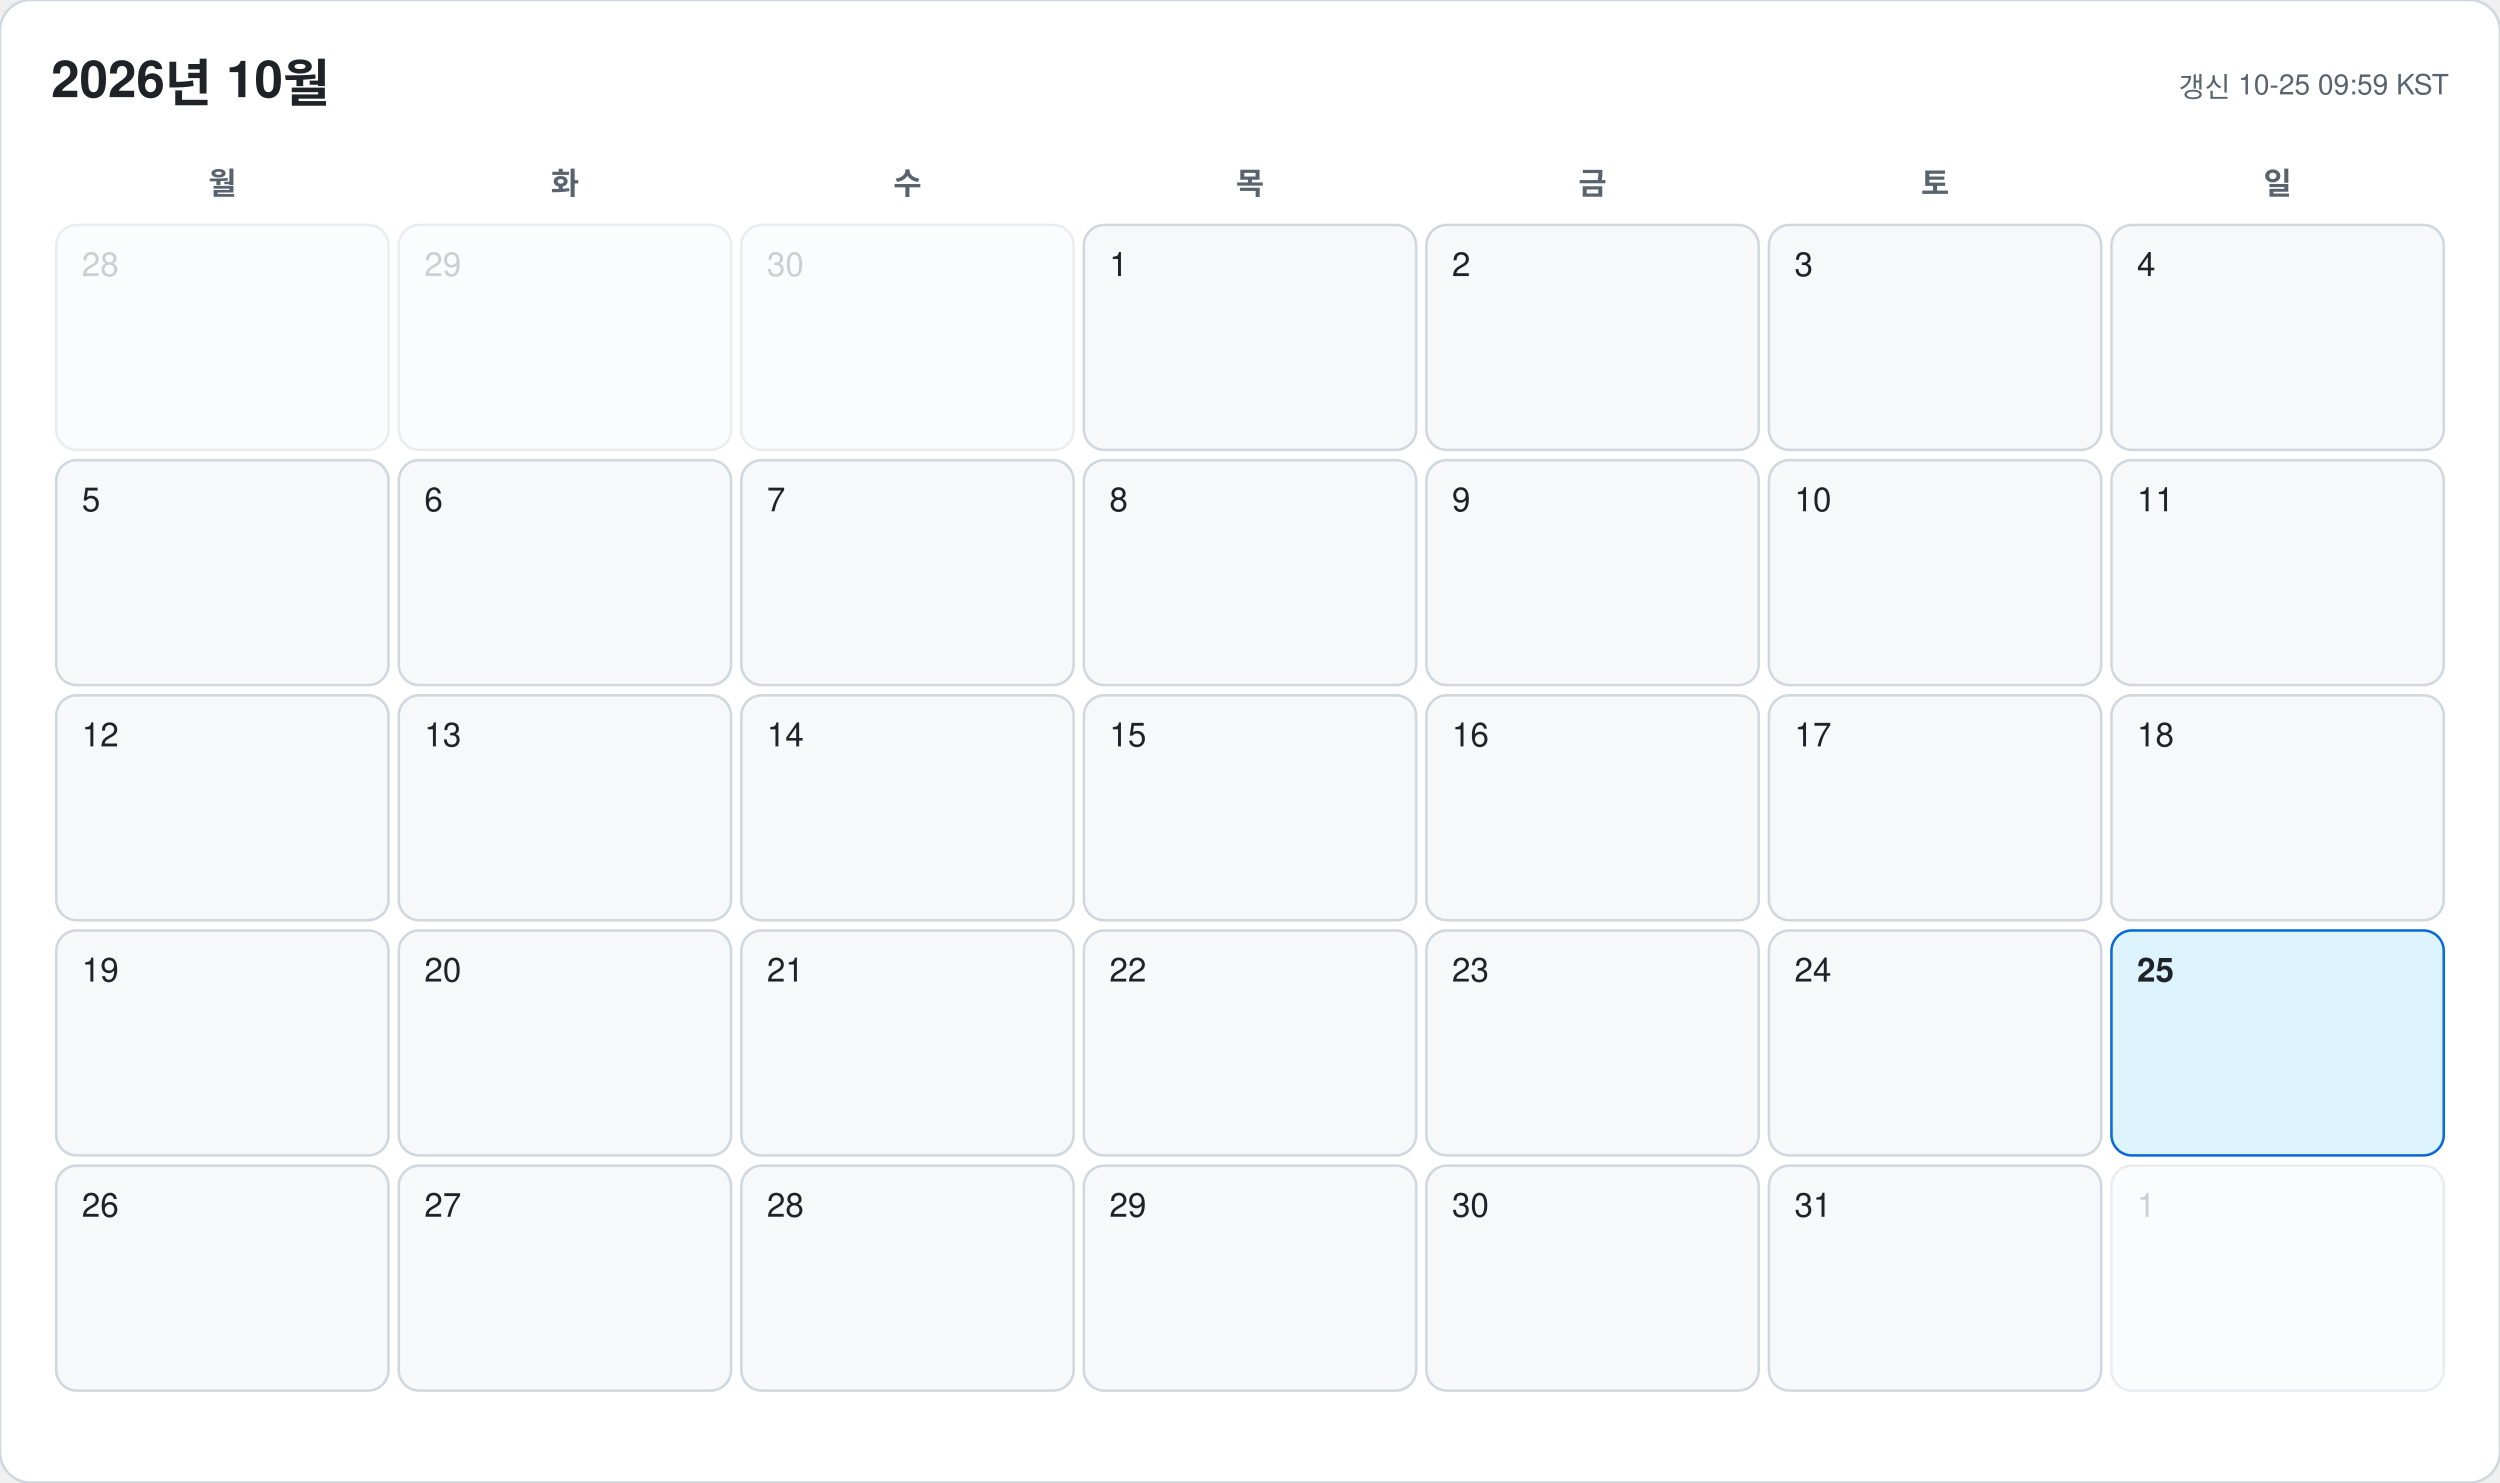
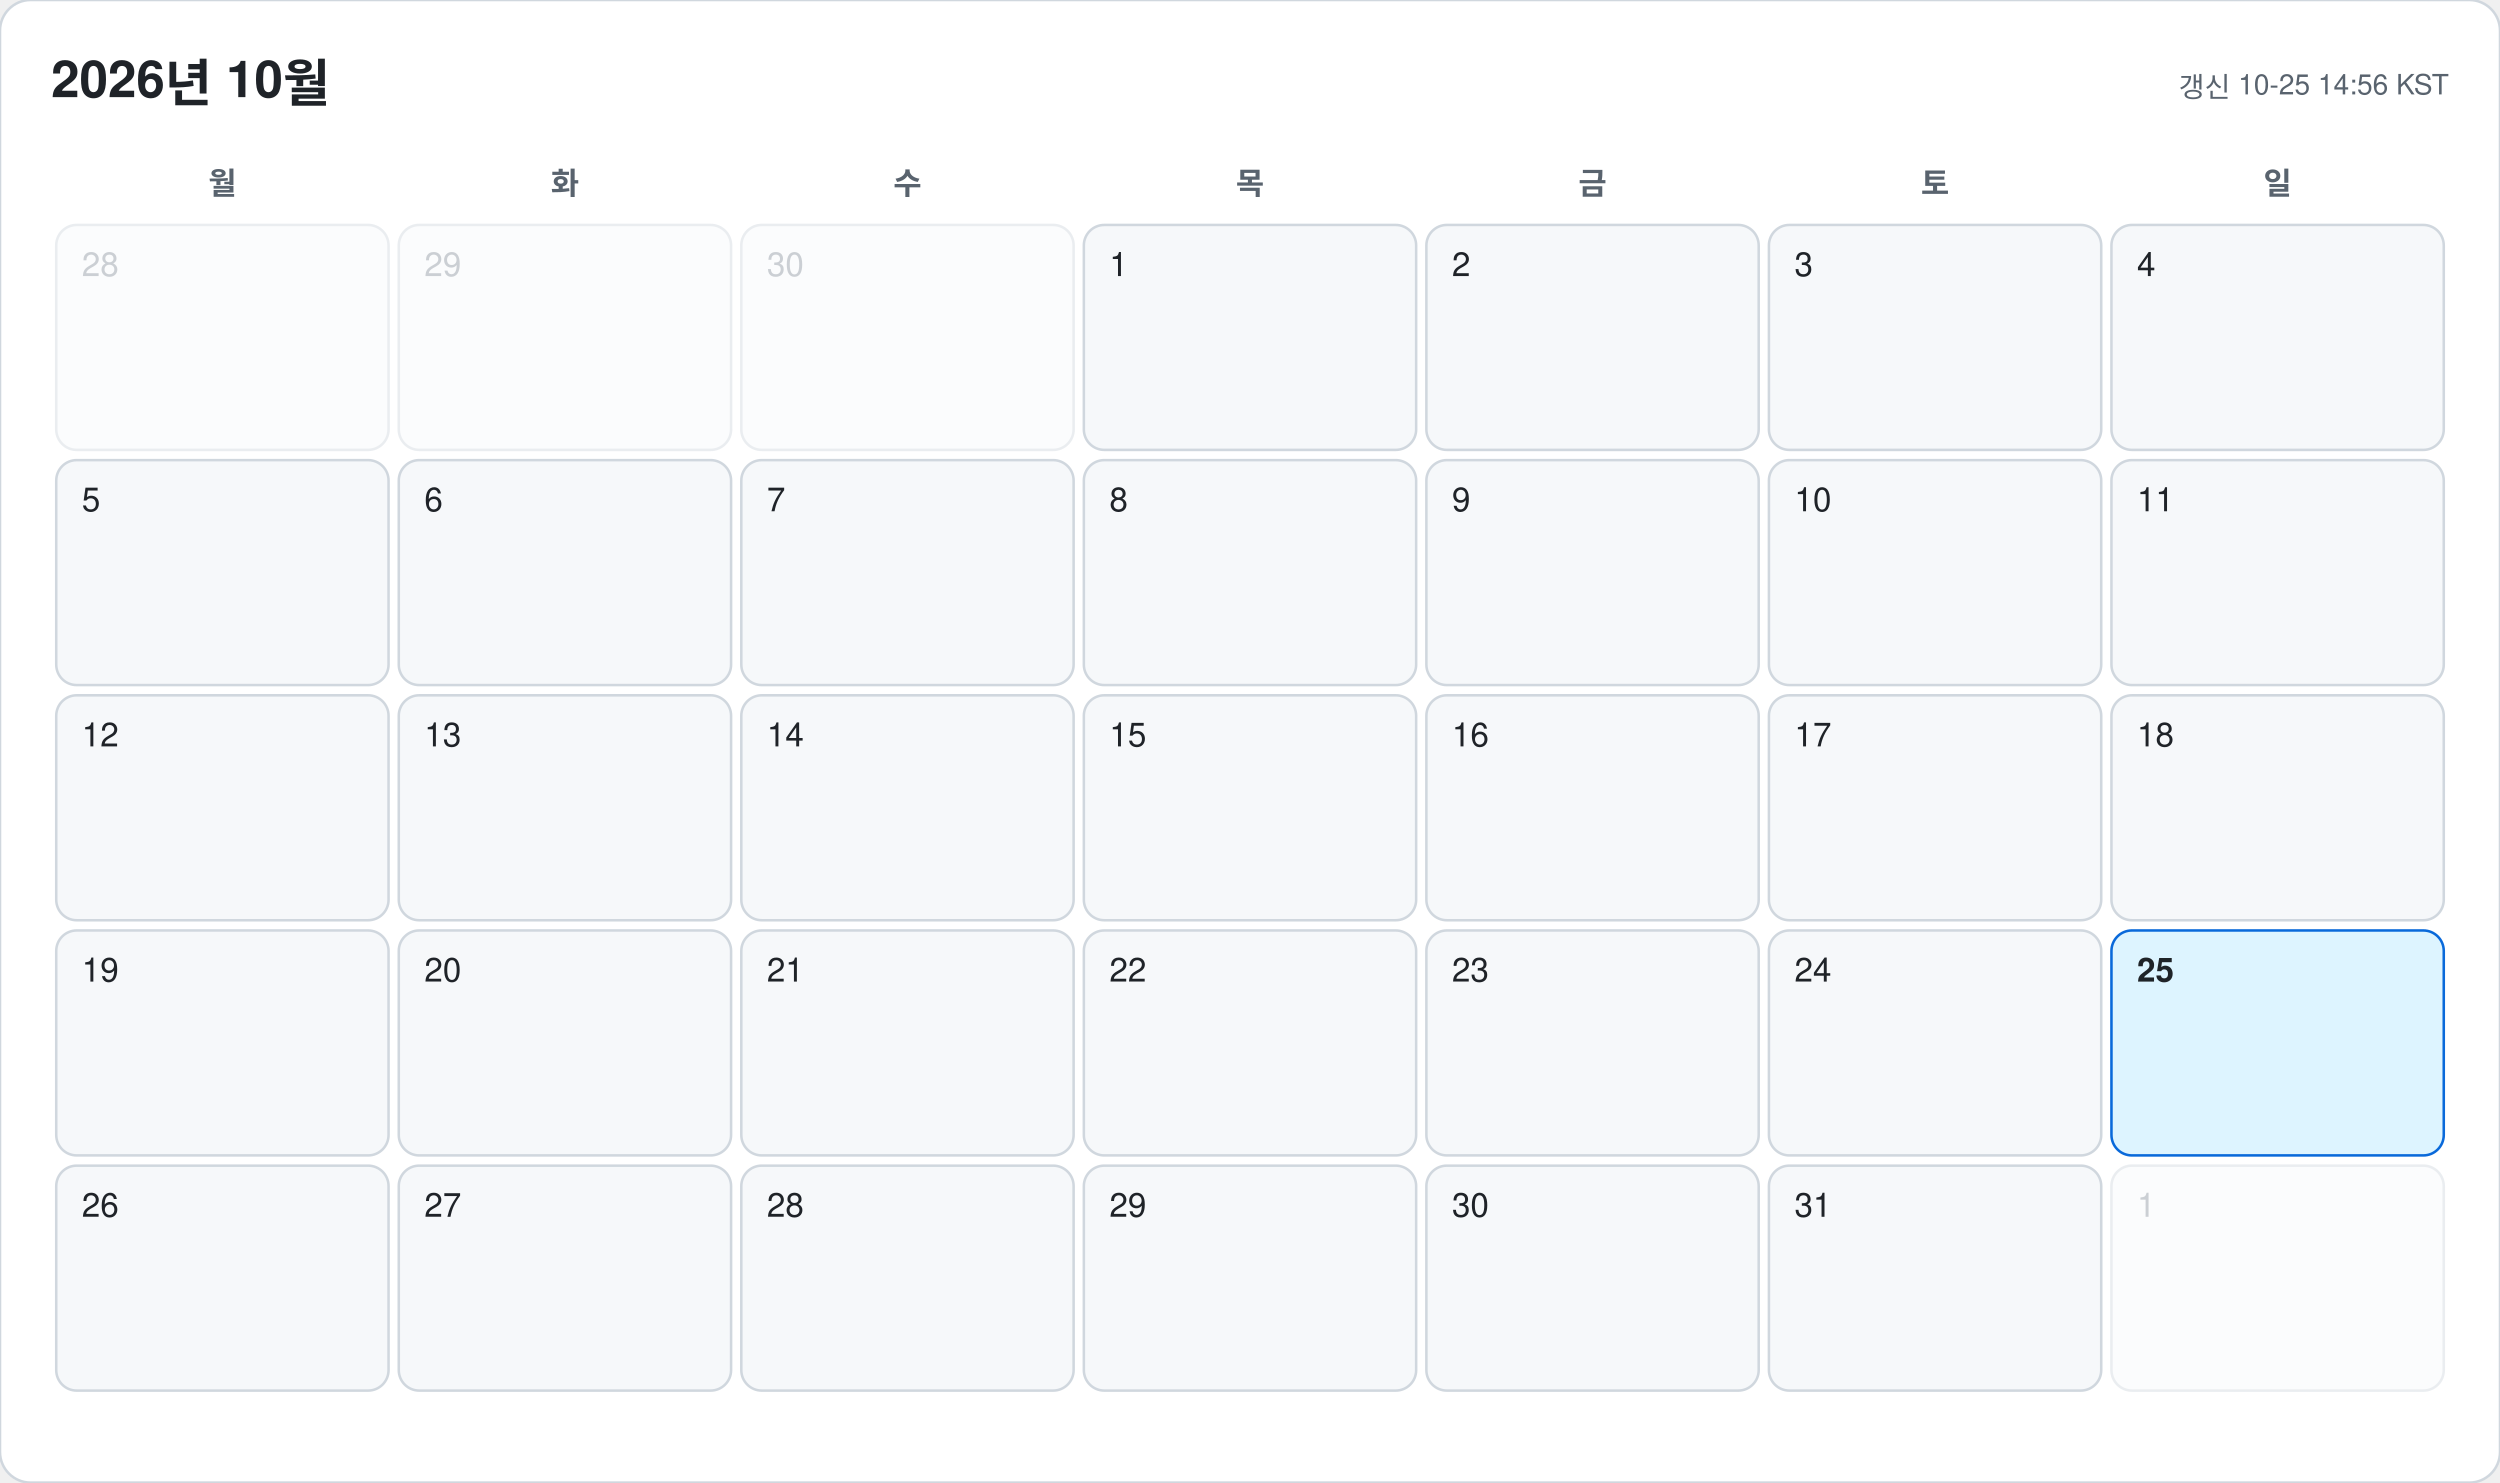
<svg xmlns="http://www.w3.org/2000/svg" width="978" height="580" viewBox="0 0 978 580" font-family="-apple-system, BlinkMacSystemFont, 'Segoe UI', 'Malgun Gothic', 'Apple SD Gothic Neo', 'Noto Sans KR', Helvetica, Arial, sans-serif">
  <rect width="978" height="580" rx="12" fill="#ffffff" stroke="#d0d7de" />
  <text x="20" y="38" font-size="20" font-weight="700" fill="#1f2328">2026년 10월</text>
-   <text x="958" y="38" font-size="11" text-anchor="end" fill="#59636e">갱신 10-25 09:59 KST</text>
+   <text x="958" y="38" font-size="11" text-anchor="end" fill="#59636e">갱신 10-25 14:56 KST</text>
  <text x="87" y="76" font-size="12" font-weight="600" text-anchor="middle" fill="#59636e">월</text>
  <text x="221" y="76" font-size="12" font-weight="600" text-anchor="middle" fill="#59636e">화</text>
  <text x="355" y="76" font-size="12" font-weight="600" text-anchor="middle" fill="#59636e">수</text>
  <text x="489" y="76" font-size="12" font-weight="600" text-anchor="middle" fill="#59636e">목</text>
  <text x="623" y="76" font-size="12" font-weight="600" text-anchor="middle" fill="#59636e">금</text>
  <text x="757" y="76" font-size="12" font-weight="600" text-anchor="middle" fill="#59636e">토</text>
  <text x="891" y="76" font-size="12" font-weight="600" text-anchor="middle" fill="#59636e">일</text>
  <g opacity="0.45">
    <rect x="22" y="88" width="130" height="88" rx="8" fill="#f6f8fa" stroke="#d0d7de" />
    <text x="32" y="108" font-size="13" font-weight="500" fill="#8c959f">28</text>
  </g>
  <g opacity="0.45">
    <rect x="156" y="88" width="130" height="88" rx="8" fill="#f6f8fa" stroke="#d0d7de" />
    <text x="166" y="108" font-size="13" font-weight="500" fill="#8c959f">29</text>
  </g>
  <g opacity="0.45">
    <rect x="290" y="88" width="130" height="88" rx="8" fill="#f6f8fa" stroke="#d0d7de" />
    <text x="300" y="108" font-size="13" font-weight="500" fill="#8c959f">30</text>
  </g>
  <g opacity="1">
    <rect x="424" y="88" width="130" height="88" rx="8" fill="#f6f8fa" stroke="#d0d7de" />
    <text x="434" y="108" font-size="13" font-weight="500" fill="#1f2328">1</text>
  </g>
  <g opacity="1">
    <rect x="558" y="88" width="130" height="88" rx="8" fill="#f6f8fa" stroke="#d0d7de" />
    <text x="568" y="108" font-size="13" font-weight="500" fill="#1f2328">2</text>
  </g>
  <g opacity="1">
    <rect x="692" y="88" width="130" height="88" rx="8" fill="#f6f8fa" stroke="#d0d7de" />
    <text x="702" y="108" font-size="13" font-weight="500" fill="#1f2328">3</text>
  </g>
  <g opacity="1">
    <rect x="826" y="88" width="130" height="88" rx="8" fill="#f6f8fa" stroke="#d0d7de" />
    <text x="836" y="108" font-size="13" font-weight="500" fill="#1f2328">4</text>
  </g>
  <g opacity="1">
    <rect x="22" y="180" width="130" height="88" rx="8" fill="#f6f8fa" stroke="#d0d7de" />
    <text x="32" y="200" font-size="13" font-weight="500" fill="#1f2328">5</text>
  </g>
  <g opacity="1">
    <rect x="156" y="180" width="130" height="88" rx="8" fill="#f6f8fa" stroke="#d0d7de" />
    <text x="166" y="200" font-size="13" font-weight="500" fill="#1f2328">6</text>
  </g>
  <g opacity="1">
    <rect x="290" y="180" width="130" height="88" rx="8" fill="#f6f8fa" stroke="#d0d7de" />
    <text x="300" y="200" font-size="13" font-weight="500" fill="#1f2328">7</text>
  </g>
  <g opacity="1">
    <rect x="424" y="180" width="130" height="88" rx="8" fill="#f6f8fa" stroke="#d0d7de" />
    <text x="434" y="200" font-size="13" font-weight="500" fill="#1f2328">8</text>
  </g>
  <g opacity="1">
    <rect x="558" y="180" width="130" height="88" rx="8" fill="#f6f8fa" stroke="#d0d7de" />
    <text x="568" y="200" font-size="13" font-weight="500" fill="#1f2328">9</text>
  </g>
  <g opacity="1">
    <rect x="692" y="180" width="130" height="88" rx="8" fill="#f6f8fa" stroke="#d0d7de" />
    <text x="702" y="200" font-size="13" font-weight="500" fill="#1f2328">10</text>
  </g>
  <g opacity="1">
    <rect x="826" y="180" width="130" height="88" rx="8" fill="#f6f8fa" stroke="#d0d7de" />
    <text x="836" y="200" font-size="13" font-weight="500" fill="#1f2328">11</text>
  </g>
  <g opacity="1">
    <rect x="22" y="272" width="130" height="88" rx="8" fill="#f6f8fa" stroke="#d0d7de" />
    <text x="32" y="292" font-size="13" font-weight="500" fill="#1f2328">12</text>
  </g>
  <g opacity="1">
    <rect x="156" y="272" width="130" height="88" rx="8" fill="#f6f8fa" stroke="#d0d7de" />
    <text x="166" y="292" font-size="13" font-weight="500" fill="#1f2328">13</text>
  </g>
  <g opacity="1">
    <rect x="290" y="272" width="130" height="88" rx="8" fill="#f6f8fa" stroke="#d0d7de" />
    <text x="300" y="292" font-size="13" font-weight="500" fill="#1f2328">14</text>
  </g>
  <g opacity="1">
    <rect x="424" y="272" width="130" height="88" rx="8" fill="#f6f8fa" stroke="#d0d7de" />
    <text x="434" y="292" font-size="13" font-weight="500" fill="#1f2328">15</text>
  </g>
  <g opacity="1">
    <rect x="558" y="272" width="130" height="88" rx="8" fill="#f6f8fa" stroke="#d0d7de" />
    <text x="568" y="292" font-size="13" font-weight="500" fill="#1f2328">16</text>
  </g>
  <g opacity="1">
    <rect x="692" y="272" width="130" height="88" rx="8" fill="#f6f8fa" stroke="#d0d7de" />
    <text x="702" y="292" font-size="13" font-weight="500" fill="#1f2328">17</text>
  </g>
  <g opacity="1">
    <rect x="826" y="272" width="130" height="88" rx="8" fill="#f6f8fa" stroke="#d0d7de" />
    <text x="836" y="292" font-size="13" font-weight="500" fill="#1f2328">18</text>
  </g>
  <g opacity="1">
    <rect x="22" y="364" width="130" height="88" rx="8" fill="#f6f8fa" stroke="#d0d7de" />
    <text x="32" y="384" font-size="13" font-weight="500" fill="#1f2328">19</text>
  </g>
  <g opacity="1">
    <rect x="156" y="364" width="130" height="88" rx="8" fill="#f6f8fa" stroke="#d0d7de" />
    <text x="166" y="384" font-size="13" font-weight="500" fill="#1f2328">20</text>
  </g>
  <g opacity="1">
    <rect x="290" y="364" width="130" height="88" rx="8" fill="#f6f8fa" stroke="#d0d7de" />
    <text x="300" y="384" font-size="13" font-weight="500" fill="#1f2328">21</text>
  </g>
  <g opacity="1">
    <rect x="424" y="364" width="130" height="88" rx="8" fill="#f6f8fa" stroke="#d0d7de" />
    <text x="434" y="384" font-size="13" font-weight="500" fill="#1f2328">22</text>
  </g>
  <g opacity="1">
    <rect x="558" y="364" width="130" height="88" rx="8" fill="#f6f8fa" stroke="#d0d7de" />
    <text x="568" y="384" font-size="13" font-weight="500" fill="#1f2328">23</text>
  </g>
  <g opacity="1">
    <rect x="692" y="364" width="130" height="88" rx="8" fill="#f6f8fa" stroke="#d0d7de" />
    <text x="702" y="384" font-size="13" font-weight="500" fill="#1f2328">24</text>
  </g>
  <g opacity="1">
    <rect x="826" y="364" width="130" height="88" rx="8" fill="#ddf4ff" stroke="#0969da" />
    <text x="836" y="384" font-size="13" font-weight="700" fill="#1f2328">25</text>
  </g>
  <g opacity="1">
    <rect x="22" y="456" width="130" height="88" rx="8" fill="#f6f8fa" stroke="#d0d7de" />
    <text x="32" y="476" font-size="13" font-weight="500" fill="#1f2328">26</text>
  </g>
  <g opacity="1">
    <rect x="156" y="456" width="130" height="88" rx="8" fill="#f6f8fa" stroke="#d0d7de" />
    <text x="166" y="476" font-size="13" font-weight="500" fill="#1f2328">27</text>
  </g>
  <g opacity="1">
    <rect x="290" y="456" width="130" height="88" rx="8" fill="#f6f8fa" stroke="#d0d7de" />
    <text x="300" y="476" font-size="13" font-weight="500" fill="#1f2328">28</text>
  </g>
  <g opacity="1">
    <rect x="424" y="456" width="130" height="88" rx="8" fill="#f6f8fa" stroke="#d0d7de" />
    <text x="434" y="476" font-size="13" font-weight="500" fill="#1f2328">29</text>
  </g>
  <g opacity="1">
    <rect x="558" y="456" width="130" height="88" rx="8" fill="#f6f8fa" stroke="#d0d7de" />
    <text x="568" y="476" font-size="13" font-weight="500" fill="#1f2328">30</text>
  </g>
  <g opacity="1">
    <rect x="692" y="456" width="130" height="88" rx="8" fill="#f6f8fa" stroke="#d0d7de" />
    <text x="702" y="476" font-size="13" font-weight="500" fill="#1f2328">31</text>
  </g>
  <g opacity="0.45">
    <rect x="826" y="456" width="130" height="88" rx="8" fill="#f6f8fa" stroke="#d0d7de" />
    <text x="836" y="476" font-size="13" font-weight="500" fill="#8c959f">1</text>
  </g>
</svg>
